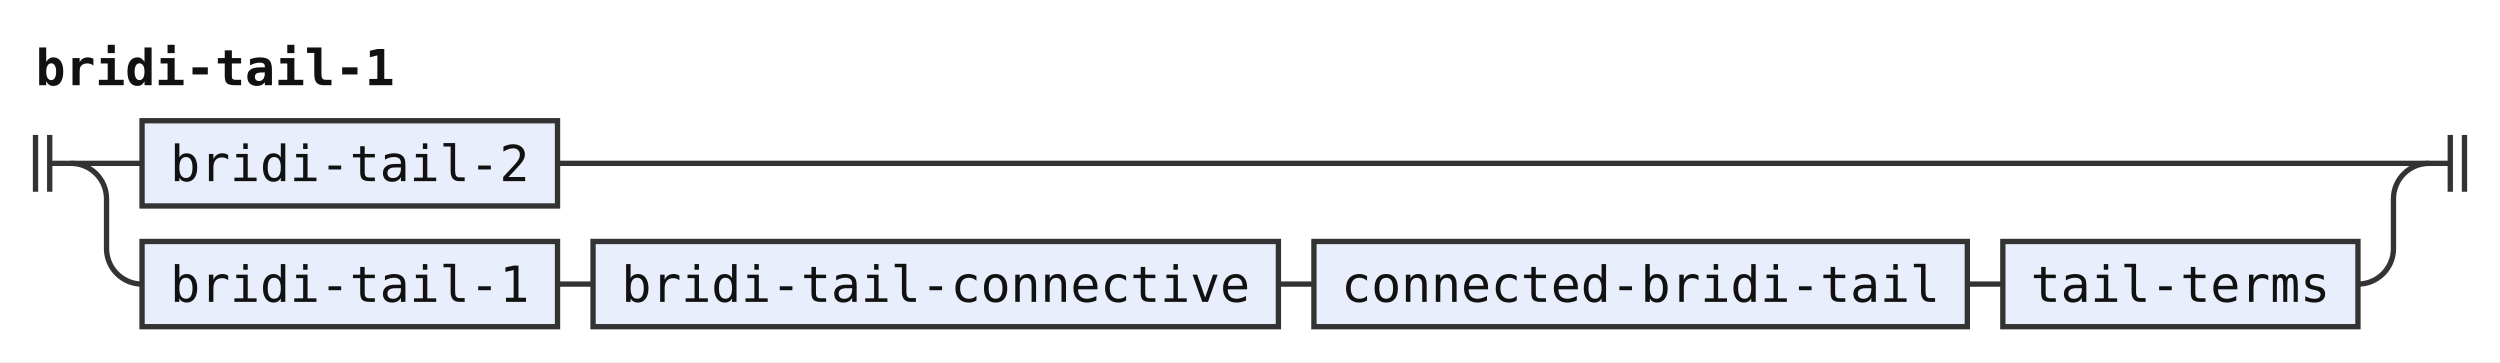
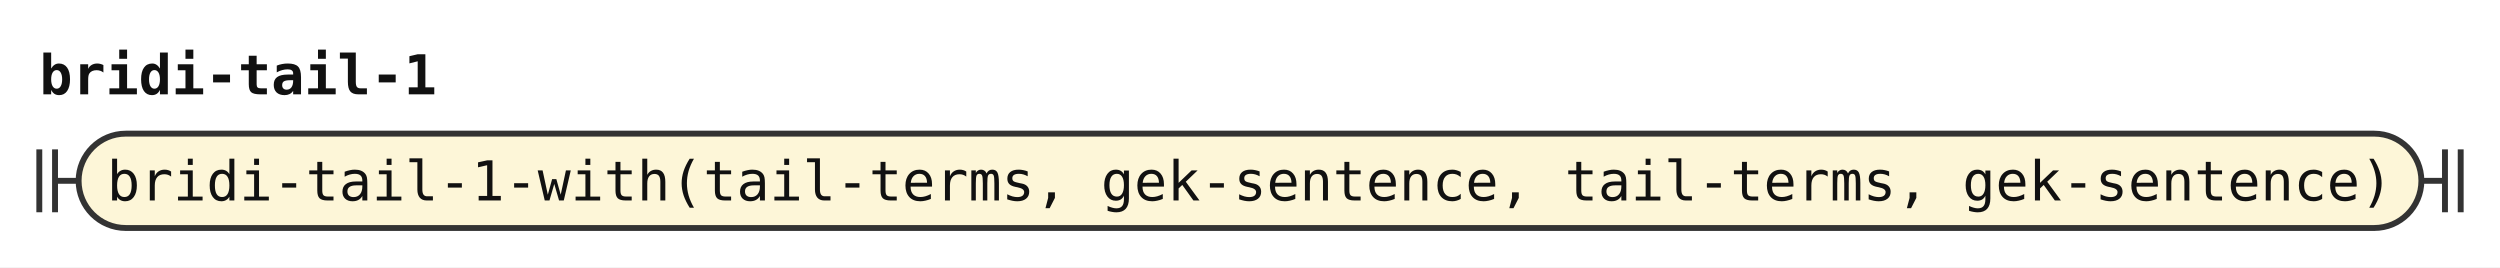
- <svg xmlns="http://www.w3.org/2000/svg" width="704" height="102" viewBox="0 0 704 102" role="img" aria-label="Railroad diagram of the rule bridi-tail-1">
+ <svg xmlns="http://www.w3.org/2000/svg" width="636" height="68" viewBox="0 0 636 68" role="img" aria-label="Railroad diagram of the rule bridi-tail-1">
  <style>path{fill:none;stroke:#333;stroke-width:1.5}.rule rect{fill:#e8eefc;stroke:#333;stroke-width:1.5}.terminal rect{fill:#fdf6d8;stroke:#333;stroke-width:1.5}text{font-family:ui-monospace,SFMono-Regular,Menlo,Consolas,"DejaVu Sans Mono","Liberation Mono",monospace;font-size:14px;fill:#111;text-anchor:middle}text.label{font-size:12px;font-style:italic;fill:#555;text-anchor:start}text.title{font-weight:bold;text-anchor:start}</style>
  <rect width="100%" height="100%" fill="#fff" />
  <text class="title" x="10" y="24" textLength="100.8" lengthAdjust="spacingAndGlyphs">bridi-tail-1</text>
  <path d="M10 38v16m4 -16v16M14 46h6" />
-   <path d="M20 46h20" />
-   <g class="rule">
-     <rect x="40" y="34" width="117" height="24" rx="0" />
-     <text x="98.5" y="51" textLength="100.8" lengthAdjust="spacingAndGlyphs">bridi-tail-2</text>
+   <g class="terminal">
+     <rect x="20" y="34" width="596" height="24" rx="12" />
+     <text x="318" y="51" textLength="579.6" lengthAdjust="spacingAndGlyphs">bridi-tail-1-with(tail-terms, gek-sentence, tail-terms, gek-sentence)</text>
  </g>
-   <path d="M157 46H684" />
-   <path d="M20 46a10 10 0 0 1 10 10V70a10 10 0 0 0 10 10" />
-   <g class="rule">
-     <rect x="40" y="68" width="117" height="24" rx="0" />
-     <text x="98.5" y="85" textLength="100.8" lengthAdjust="spacingAndGlyphs">bridi-tail-1</text>
-   </g>
-   <path d="M157 80h10" />
-   <g class="rule">
-     <rect x="167" y="68" width="193" height="24" rx="0" />
-     <text x="263.5" y="85" textLength="176.4" lengthAdjust="spacingAndGlyphs">bridi-tail-connective</text>
-   </g>
-   <path d="M360 80h10" />
-   <g class="rule">
-     <rect x="370" y="68" width="184" height="24" rx="0" />
-     <text x="462" y="85" textLength="168" lengthAdjust="spacingAndGlyphs">connected-bridi-tail</text>
-   </g>
-   <path d="M554 80h10" />
-   <g class="rule">
-     <rect x="564" y="68" width="100" height="24" rx="0" />
-     <text x="614" y="85" textLength="84" lengthAdjust="spacingAndGlyphs">tail-terms</text>
-   </g>
-   <path d="M664 80H664a10 10 0 0 0 10 -10V56a10 10 0 0 1 10 -10" />
-   <path d="M684 46h6m0 -8v16m4 -16v16" />
+   <path d="M616 46h6m0 -8v16m4 -16v16" />
</svg>
